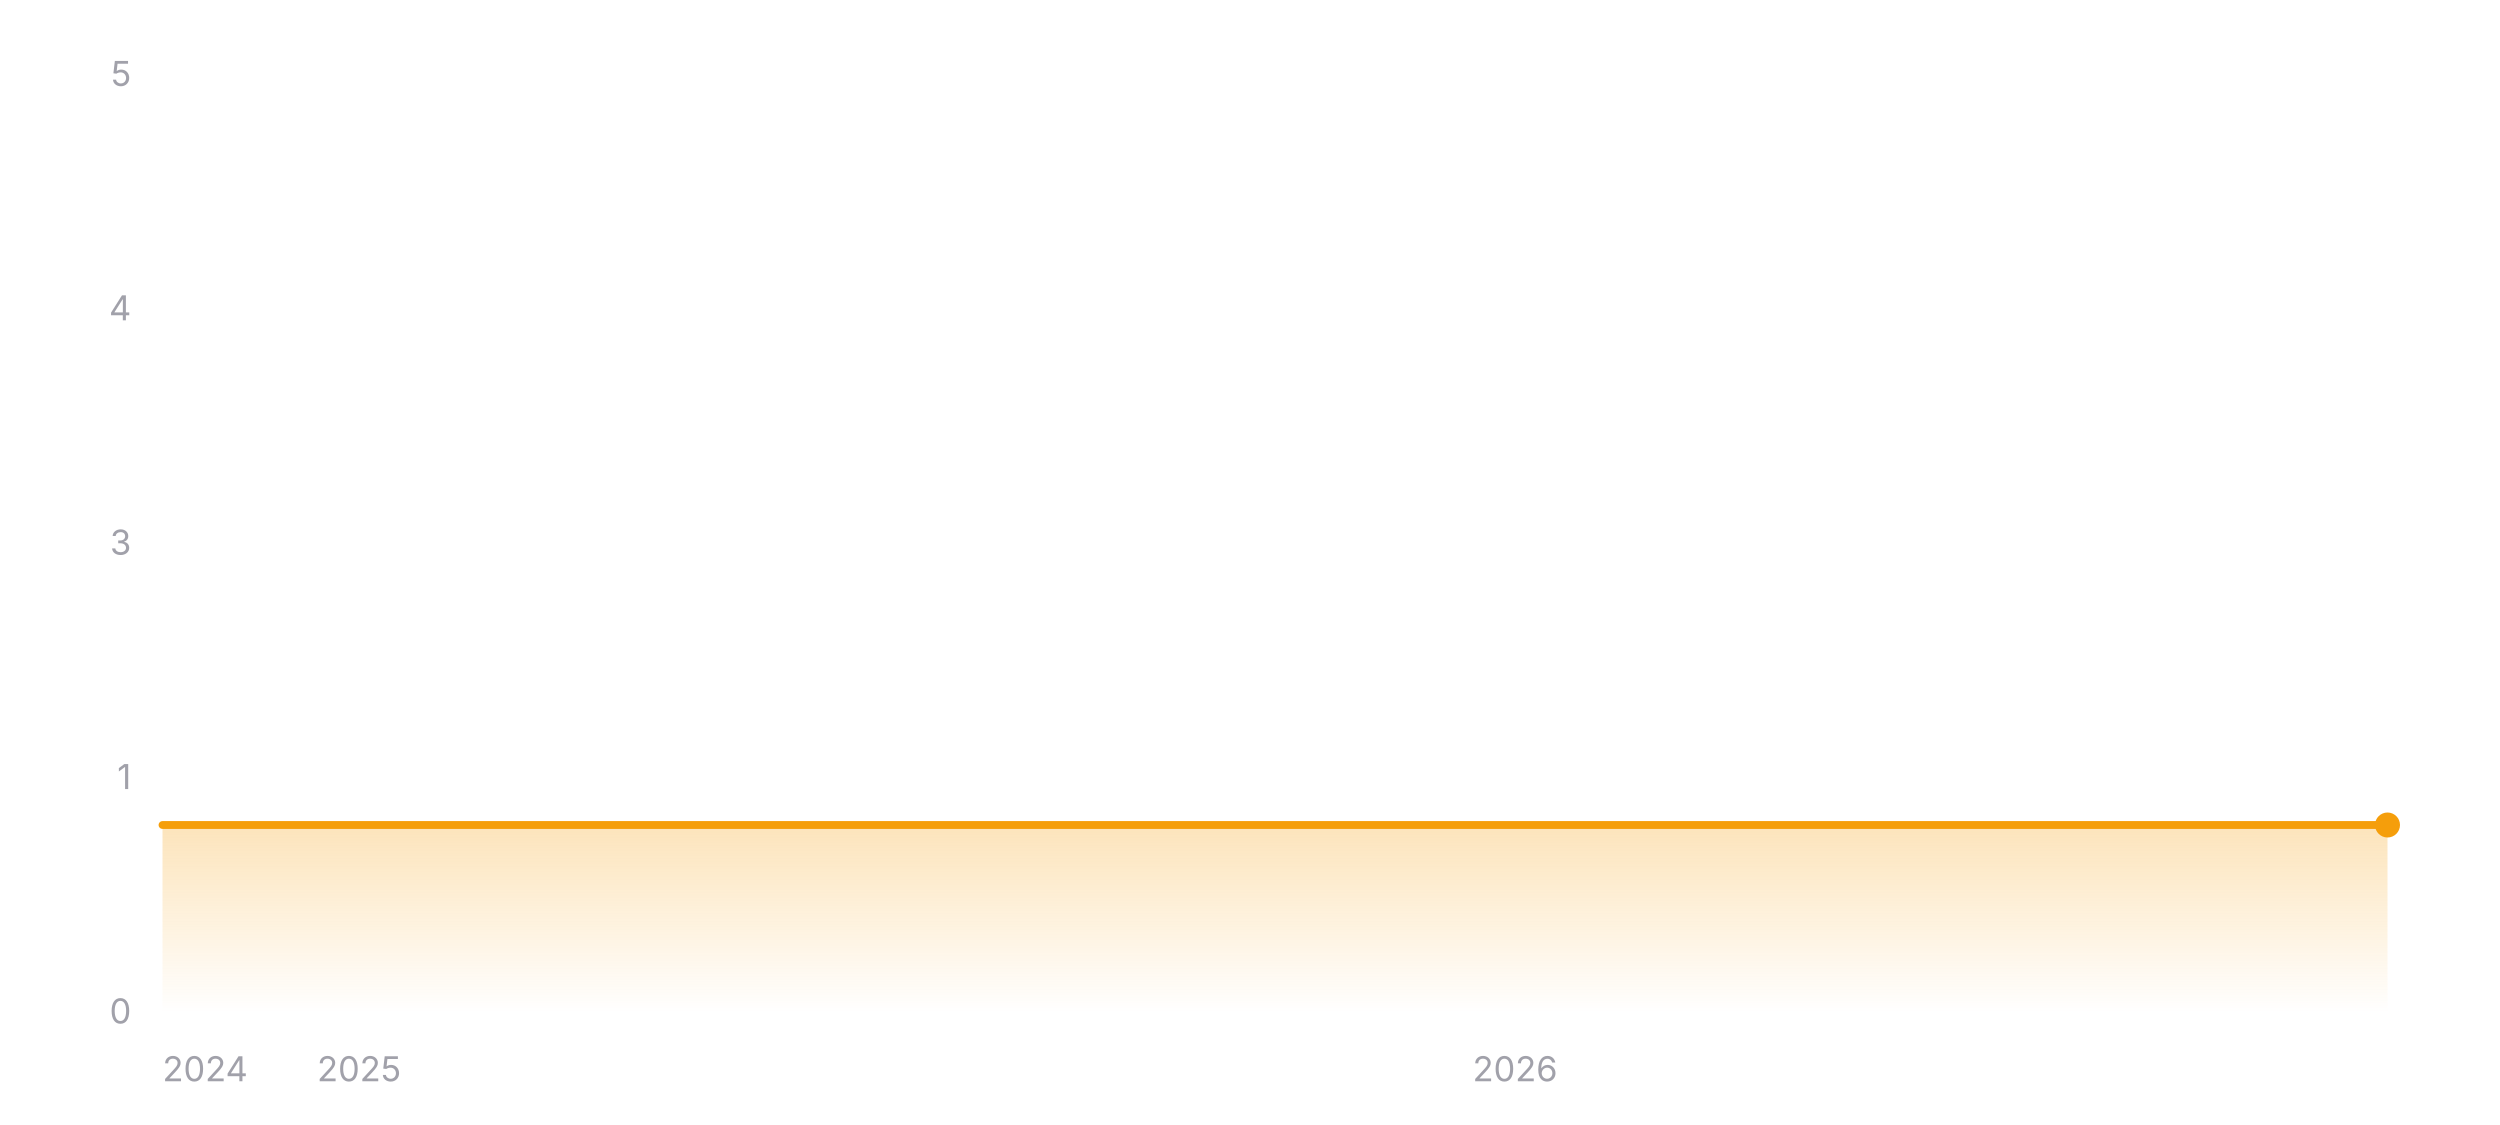
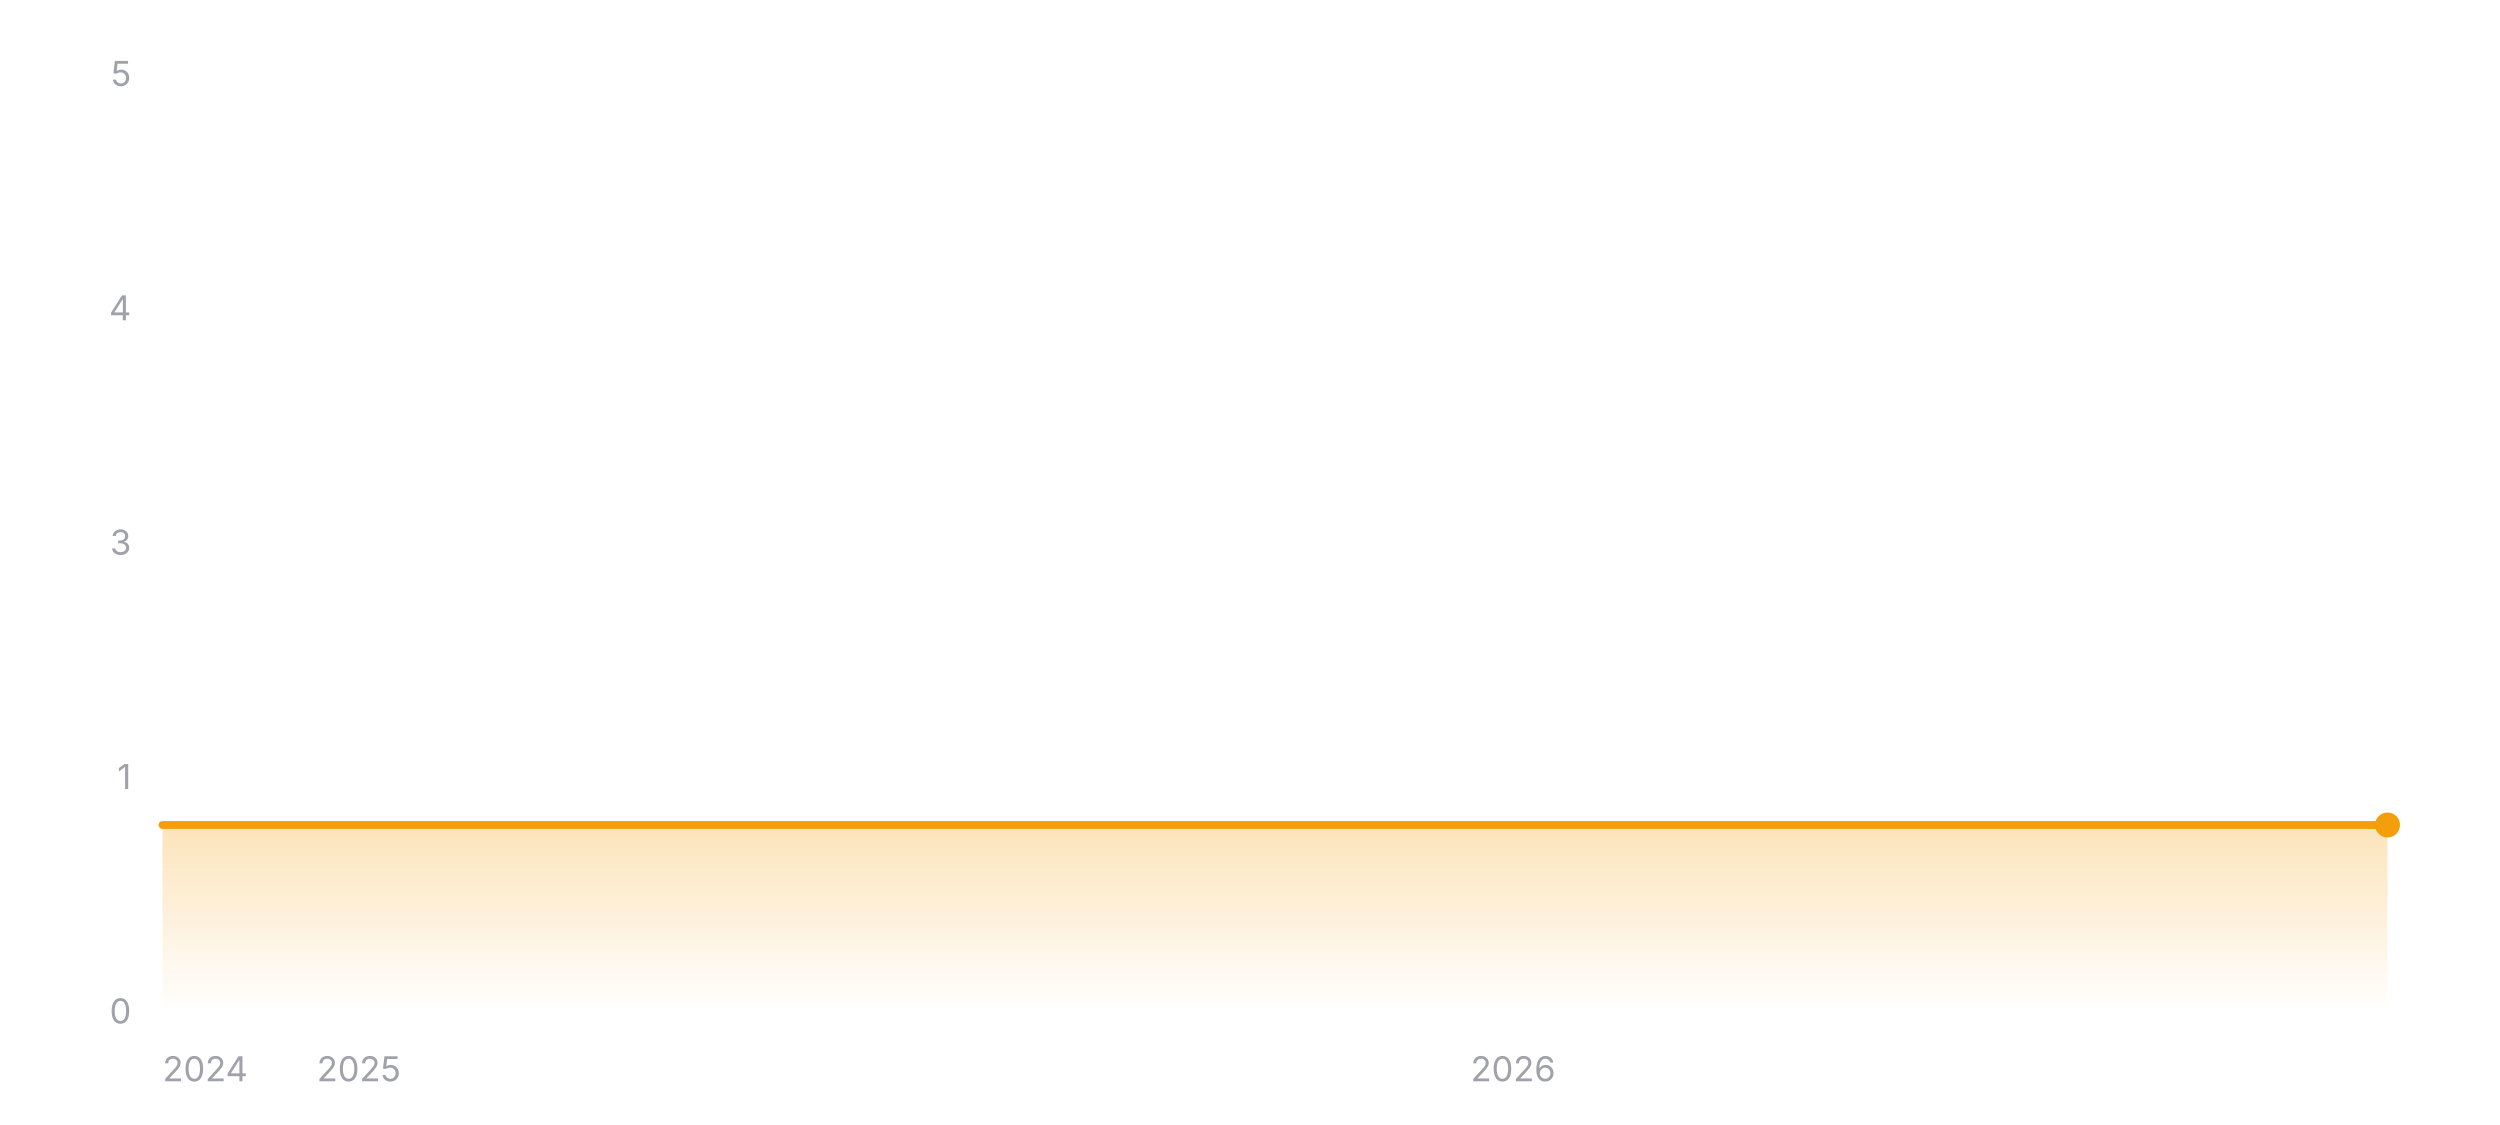
<svg xmlns="http://www.w3.org/2000/svg" width="800" height="360" viewBox="0 0 800 360" role="img" aria-label="Star history of wofy-92/markdown-online-editor">
  <defs>
    <linearGradient id="area-dark" x1="0" y1="0" x2="0" y2="1">
      <stop offset="0%" stop-color="#f59e0b" stop-opacity="0.28" />
      <stop offset="100%" stop-color="#f59e0b" stop-opacity="0" />
    </linearGradient>
  </defs>
  <line x1="52" y1="324" x2="764" y2="324" stroke="rgba(255,255,255,0.12)" stroke-width="1" />
  <text x="42" y="327.5" text-anchor="end" font-size="11" fill="#a1a1aa" font-family="ui-sans-serif, system-ui, -apple-system, BlinkMacSystemFont, 'Segoe UI', sans-serif">0</text>
  <line x1="52" y1="249" x2="764" y2="249" stroke="rgba(255,255,255,0.12)" stroke-width="1" stroke-dasharray="3 3" />
  <text x="42" y="252.5" text-anchor="end" font-size="11" fill="#a1a1aa" font-family="ui-sans-serif, system-ui, -apple-system, BlinkMacSystemFont, 'Segoe UI', sans-serif">1</text>
  <line x1="52" y1="174" x2="764" y2="174" stroke="rgba(255,255,255,0.12)" stroke-width="1" stroke-dasharray="3 3" />
  <text x="42" y="177.5" text-anchor="end" font-size="11" fill="#a1a1aa" font-family="ui-sans-serif, system-ui, -apple-system, BlinkMacSystemFont, 'Segoe UI', sans-serif">3</text>
  <line x1="52" y1="99" x2="764" y2="99" stroke="rgba(255,255,255,0.12)" stroke-width="1" stroke-dasharray="3 3" />
  <text x="42" y="102.5" text-anchor="end" font-size="11" fill="#a1a1aa" font-family="ui-sans-serif, system-ui, -apple-system, BlinkMacSystemFont, 'Segoe UI', sans-serif">4</text>
  <line x1="52" y1="24" x2="764" y2="24" stroke="rgba(255,255,255,0.12)" stroke-width="1" stroke-dasharray="3 3" />
  <text x="42" y="27.5" text-anchor="end" font-size="11" fill="#a1a1aa" font-family="ui-sans-serif, system-ui, -apple-system, BlinkMacSystemFont, 'Segoe UI', sans-serif">5</text>
  <polygon fill="url(#area-dark)" points="52,324 52,264 764,264 764,324" />
  <polyline fill="none" stroke="#f59e0b" stroke-width="2.5" stroke-linecap="round" stroke-linejoin="round" points="52,264 764,264" />
  <circle cx="764" cy="264" r="4" fill="#f59e0b" />
  <text x="52" y="346" text-anchor="start" font-size="11" fill="#a1a1aa" font-family="ui-sans-serif, system-ui, -apple-system, BlinkMacSystemFont, 'Segoe UI', sans-serif">2024</text>
-   <text x="114.91" y="346" text-anchor="middle" font-size="11" fill="#a1a1aa" font-family="ui-sans-serif, system-ui, -apple-system, BlinkMacSystemFont, 'Segoe UI', sans-serif">2025</text>
-   <text x="484.82" y="346" text-anchor="middle" font-size="11" fill="#a1a1aa" font-family="ui-sans-serif, system-ui, -apple-system, BlinkMacSystemFont, 'Segoe UI', sans-serif">2026</text>
+   <text x="114.82" y="346" text-anchor="middle" font-size="11" fill="#a1a1aa" font-family="ui-sans-serif, system-ui, -apple-system, BlinkMacSystemFont, 'Segoe UI', sans-serif">2025</text>
+   <text x="484.19" y="346" text-anchor="middle" font-size="11" fill="#a1a1aa" font-family="ui-sans-serif, system-ui, -apple-system, BlinkMacSystemFont, 'Segoe UI', sans-serif">2026</text>
</svg>
